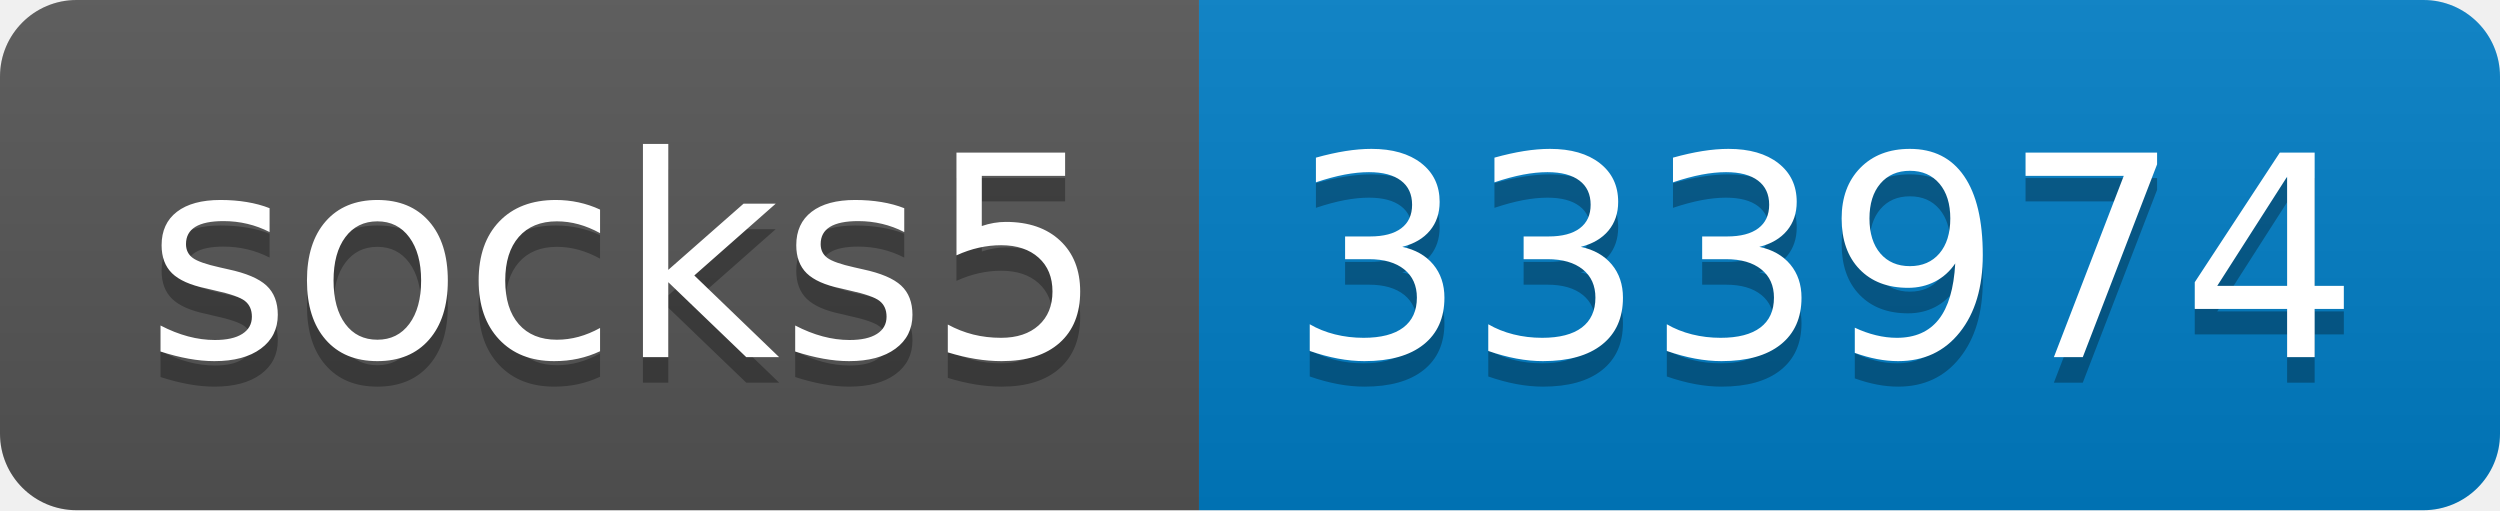
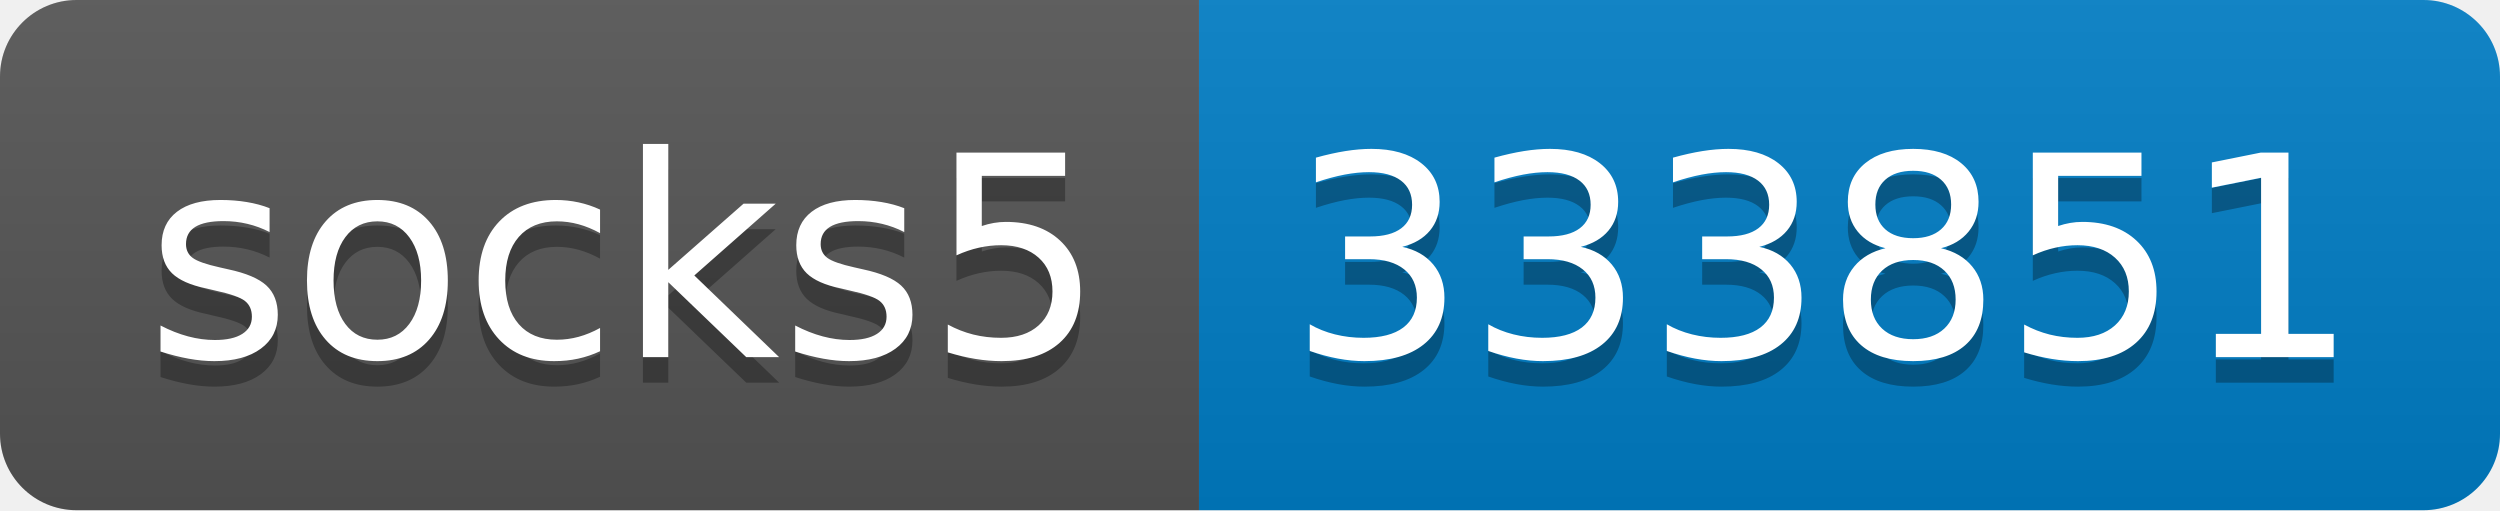
- <svg xmlns="http://www.w3.org/2000/svg" width="98" height="20" role="img" aria-label="socks5: 333974">
+ <svg xmlns="http://www.w3.org/2000/svg" width="98" height="20" role="img" aria-label="socks5: 333851">
  <linearGradient id="s" x2="0" y2="100%">
    <stop offset="0" stop-color="#bbb" stop-opacity=".1" />
    <stop offset="1" stop-opacity=".1" />
  </linearGradient>
  <clipPath id="r">
    <rect width="98" height="20" rx="3" fill="#fff" />
  </clipPath>
  <g clip-path="url(#r)">
    <rect width="47" height="20" fill="#555" />
    <rect x="47" width="51" height="20" fill="#007ec6" />
    <rect width="98" height="20" fill="url(#s)" />
  </g>
  <g fill="#fff" text-anchor="middle" font-family="Verdana,Geneva,DejaVu Sans,sans-serif" text-rendering="geometricPrecision" font-size="110">
    <text aria-hidden="true" x="245" y="150" fill="#010101" fill-opacity=".3" transform="scale(.1)" textLength="370">socks5</text>
    <text x="245" y="140" transform="scale(.1)" fill="#fff" textLength="370">socks5</text>
-     <text aria-hidden="true" x="715" y="150" fill="#010101" fill-opacity=".3" transform="scale(.1)" textLength="410">333974</text>
-     <text x="715" y="140" transform="scale(.1)" fill="#fff" textLength="410">333974</text>
+     <text aria-hidden="true" x="715" y="150" fill="#010101" fill-opacity=".3" transform="scale(.1)" textLength="410">333851</text>
+     <text x="715" y="140" transform="scale(.1)" fill="#fff" textLength="410">333851</text>
  </g>
</svg>
